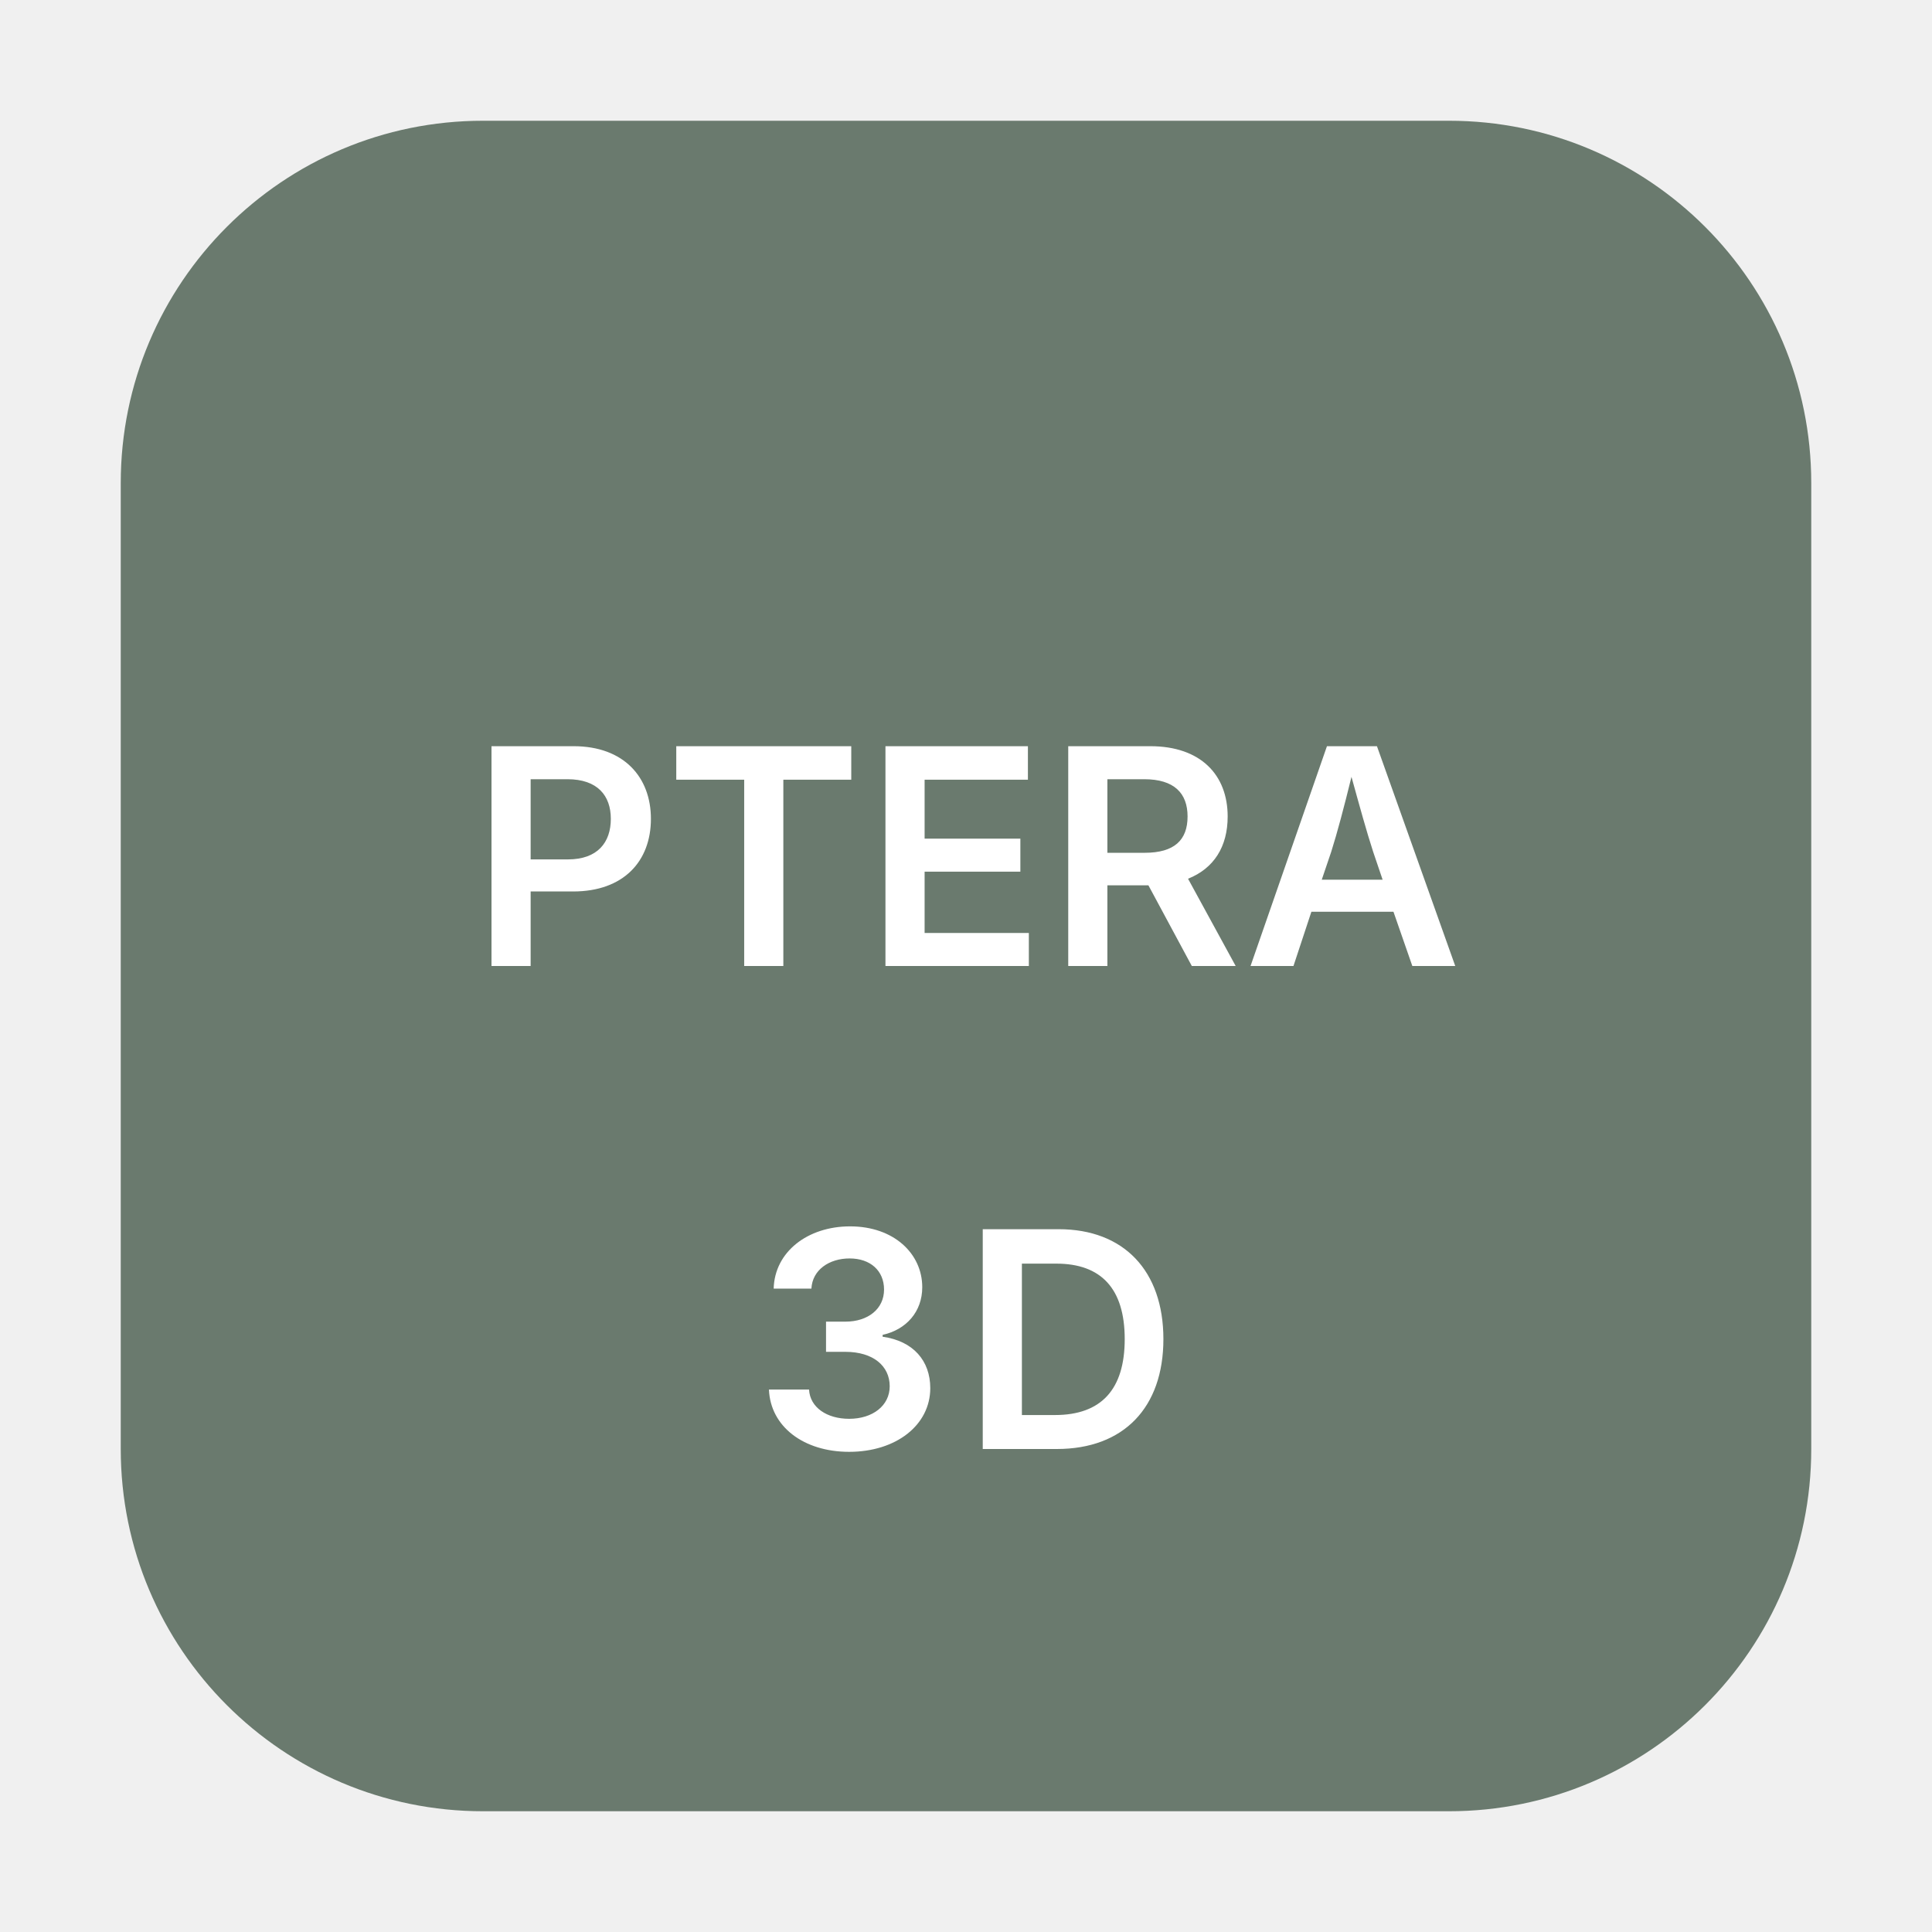
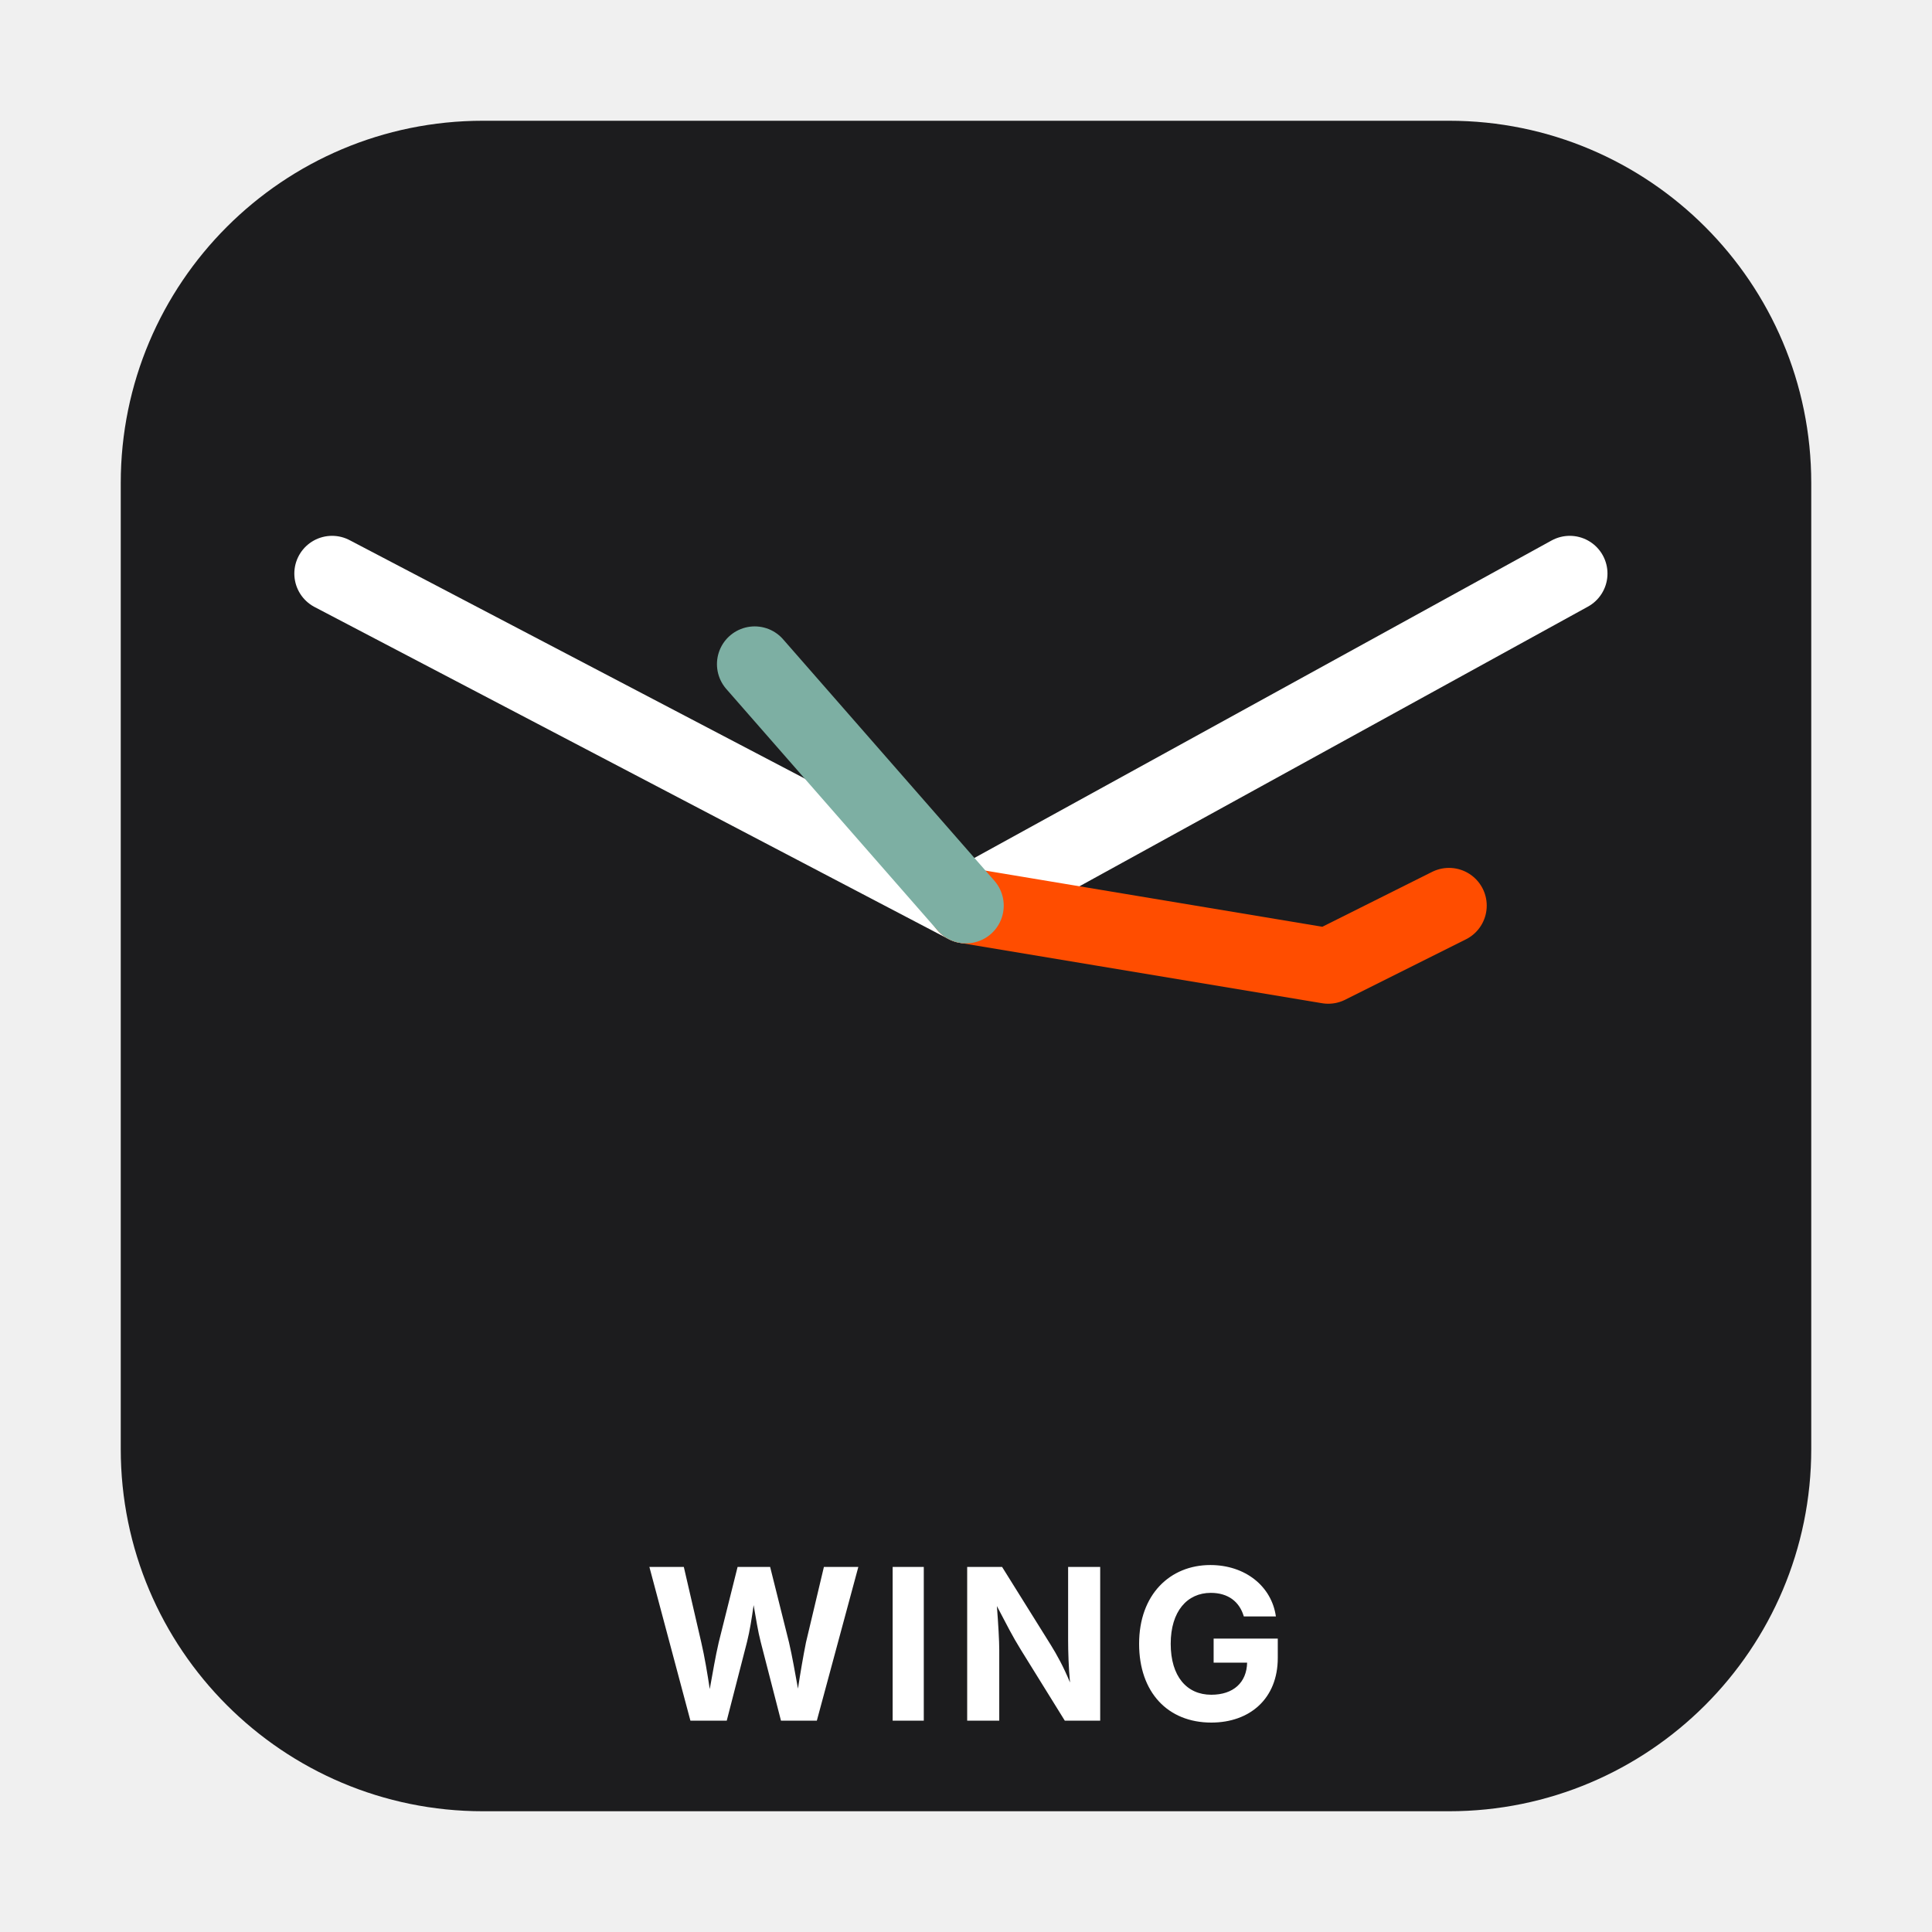
<svg xmlns="http://www.w3.org/2000/svg" viewBox="0 0 64 64" role="img" aria-labelledby="svg-minipictogram-e4f5a6b7-title svg-minipictogram-e4f5a6b7-desc">
-   <rect x="4" y="4" width="56" height="56" rx="12" ry="12" fill="#6A7A6E" aria-hidden="true" />
-   <text x="32" y="32" text-anchor="middle" font-family="-apple-system, BlinkMacSystemFont, 'Segoe UI', sans-serif" font-size="10" font-weight="600" fill="#FFFFFF">PTERA</text>
-   <text x="32" y="48" text-anchor="middle" font-family="-apple-system, BlinkMacSystemFont, 'Segoe UI', sans-serif" font-size="10" font-weight="600" letter-spacing="0.5" fill="#FFFFFF">3D</text>
+   <rect x="4" y="4" width="56" height="56" rx="12" ry="12" fill="#1C1C1E" aria-hidden="true" />
+   <path d="M 32 30 L 11 19 M 32 30 L 52 19" fill="none" stroke="#FFFFFF" stroke-width="2.5" stroke-linecap="round" aria-hidden="true" />
+   <path d="M 32 30 L 44 32 L 48 30" fill="none" stroke="#FF4D00" stroke-width="2.5" stroke-linecap="round" stroke-linejoin="round" aria-hidden="true" />
+   <path d="M 32 30 L 25 22" fill="none" stroke="#7DAFA3" stroke-width="2.5" stroke-linecap="round" aria-hidden="true" />
+   <text x="32" y="57" text-anchor="middle" font-family="-apple-system, BlinkMacSystemFont, 'Segoe UI', sans-serif" font-size="7" font-weight="700" letter-spacing="0.5" fill="#FFFFFF">WING</text>
</svg>
